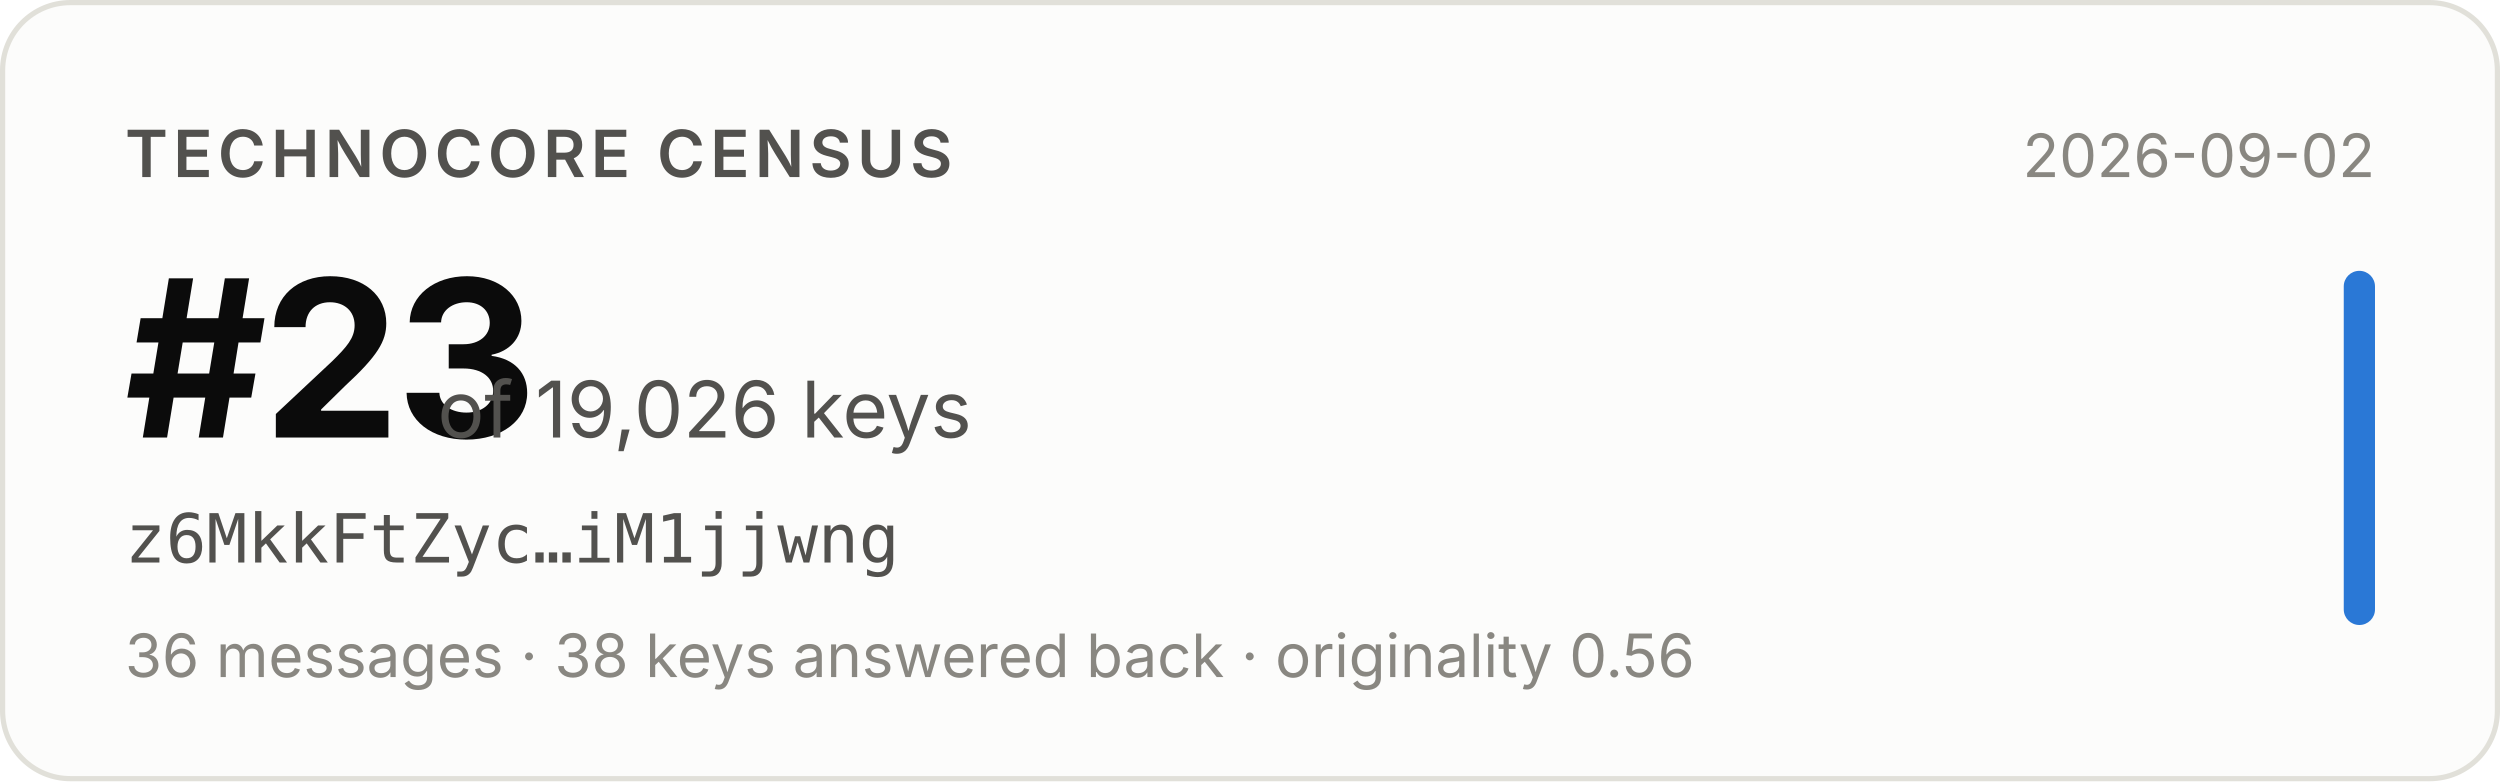
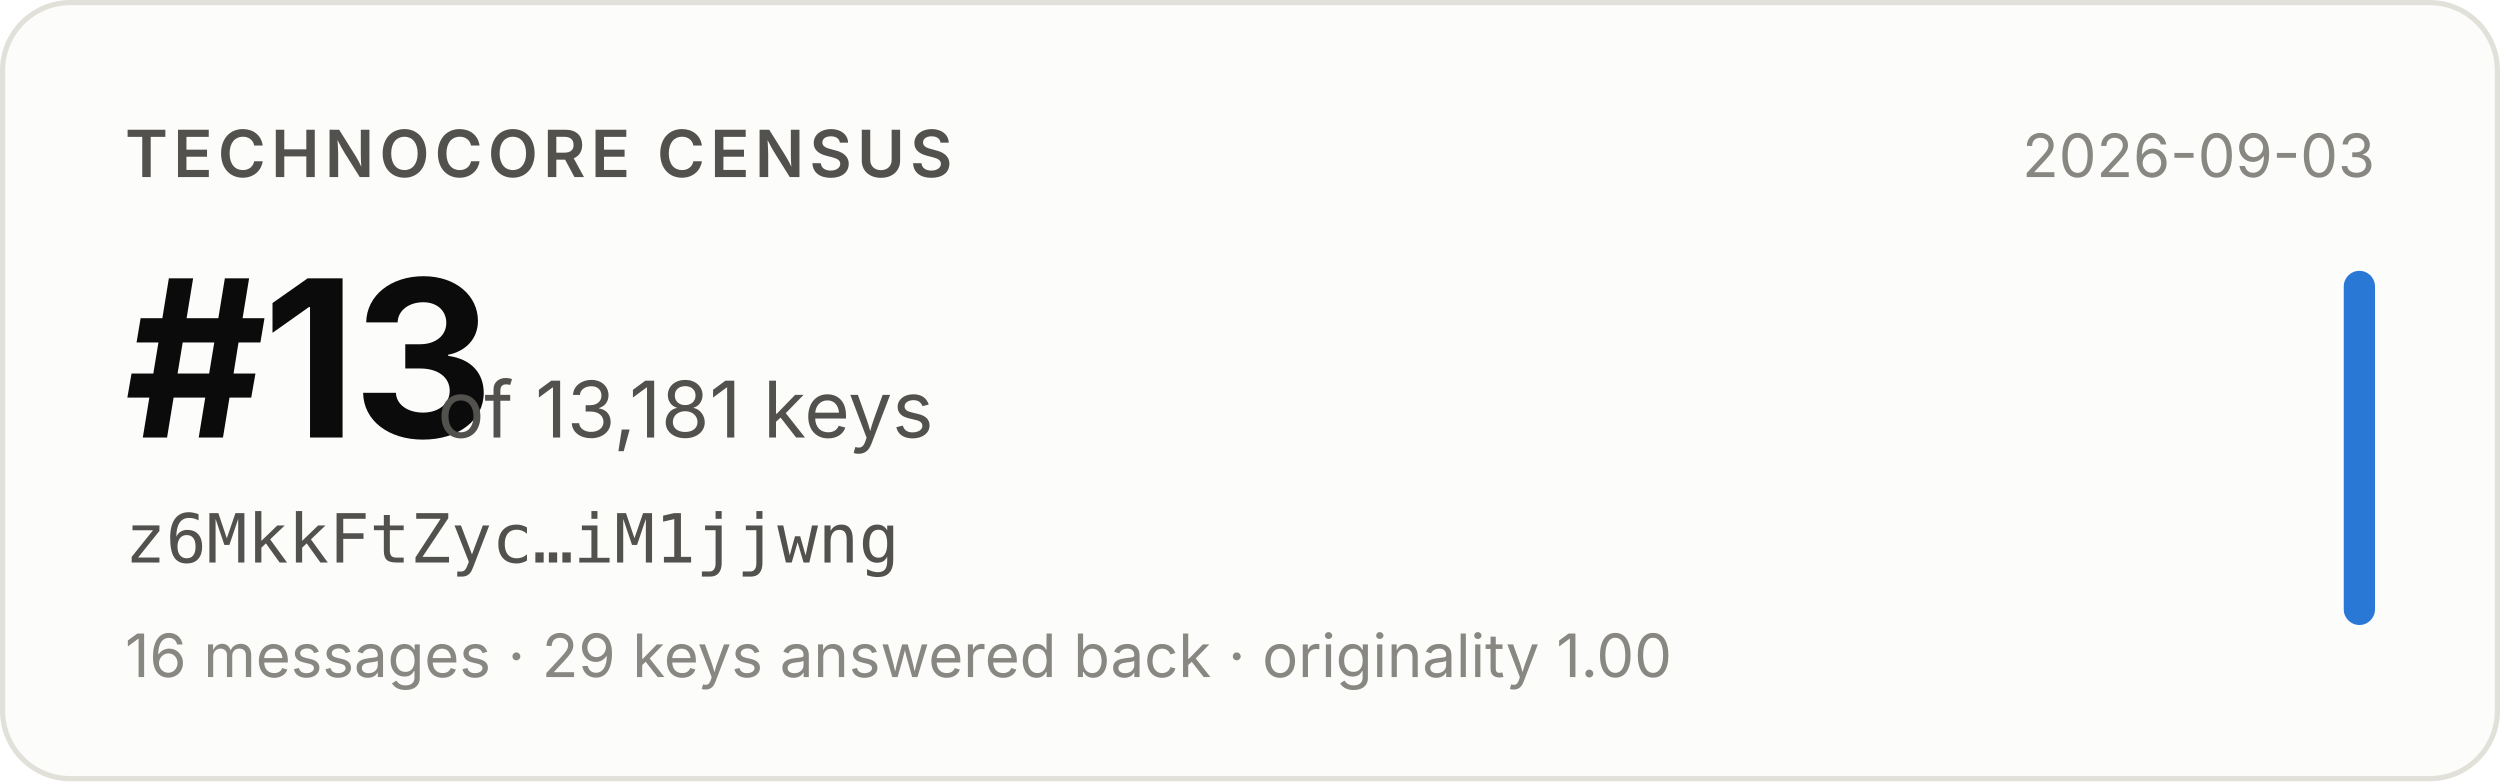
- <svg xmlns="http://www.w3.org/2000/svg" width="480" height="150" viewBox="0 0 480 150" role="img" aria-label="Technocore Census rank #23 of 19,026 keys for z6MkkFtZyc…iM1jjwng, snapshot 2026-09-02">
+ <svg xmlns="http://www.w3.org/2000/svg" width="480" height="150" viewBox="0 0 480 150" role="img" aria-label="Technocore Census rank #13 of 13,181 keys for z6MkkFtZyc…iM1jjwng, snapshot 2026-09-03">
  <rect x="0.5" y="0.5" width="479" height="149" rx="13" fill="#fcfcfb" stroke="#e1e0d9" />
  <g font-family="system-ui, -apple-system, 'Segoe UI', sans-serif">
    <text x="24" y="34" font-size="12.5" font-weight="600" fill="#52514e" letter-spacing="0.08em">TECHNOCORE CENSUS</text>
-     <text x="24" y="84" font-size="42" font-weight="650" fill="#0b0b0b" letter-spacing="-0.02em">#23</text>
-     <text x="84" y="84" font-size="15" fill="#52514e">of 19,026 keys</text>
+     <text x="24" y="84" font-size="42" font-weight="650" fill="#0b0b0b" letter-spacing="-0.02em">#13</text>
+     <text x="84" y="84" font-size="15" fill="#52514e">of 13,181 keys</text>
    <text x="24" y="108" font-size="13" fill="#52514e" font-family="ui-monospace, SFMono-Regular, Menlo, monospace">z6MkkFtZyc…iM1jjwng</text>
-     <text x="24" y="130" font-size="11.5" fill="#898781">36 messages · 38 keys answered back · originality 0.56</text>
-     <text x="456" y="34" font-size="11.5" fill="#898781" text-anchor="end">2026-09-02</text>
+     <text x="24" y="130" font-size="11.5" fill="#898781">16 messages · 29 keys answered back · originality 1.00</text>
+     <text x="456" y="34" font-size="11.5" fill="#898781" text-anchor="end">2026-09-03</text>
    <rect x="450" y="52" width="6" height="68" rx="3" fill="#2a78d6" />
  </g>
</svg>
